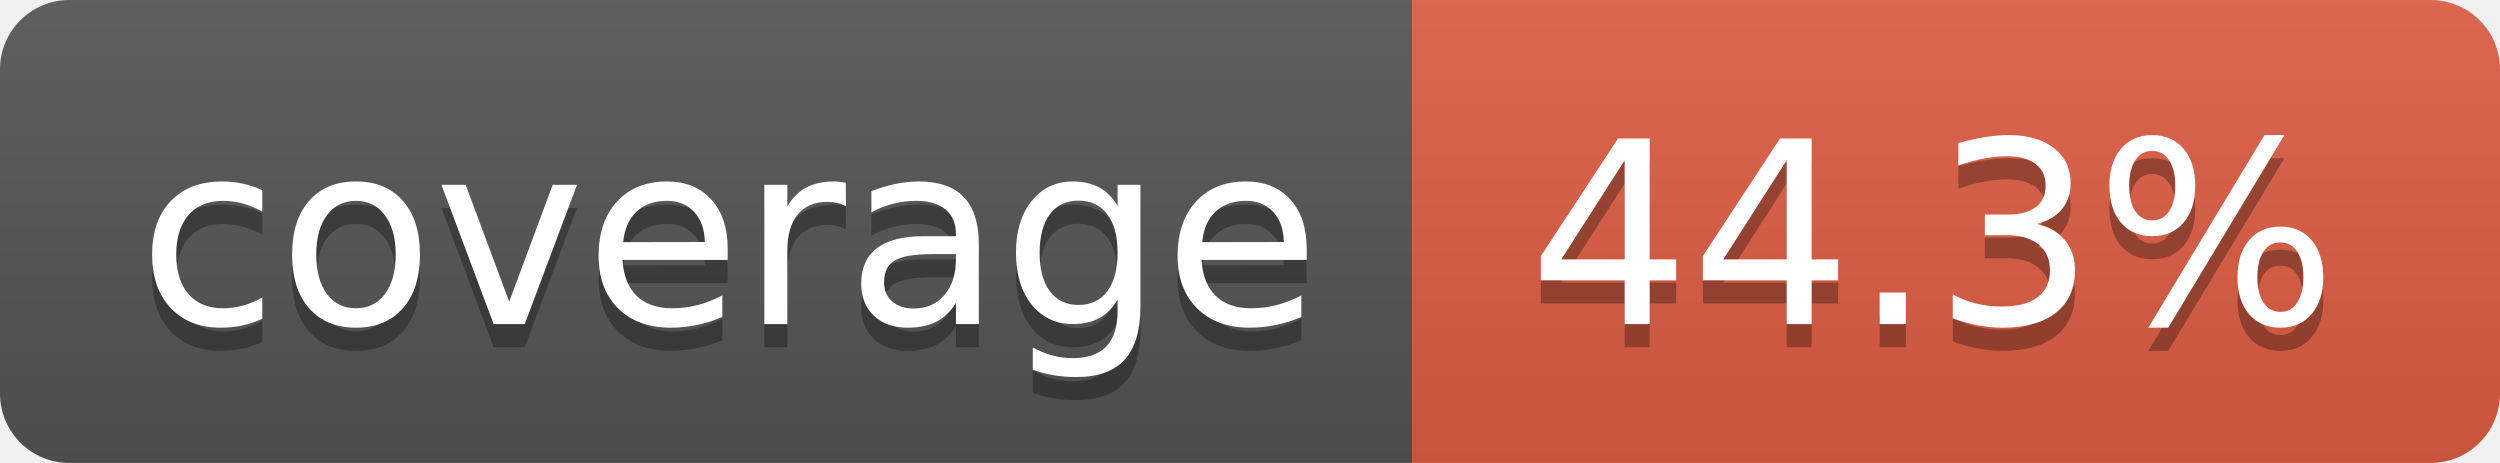
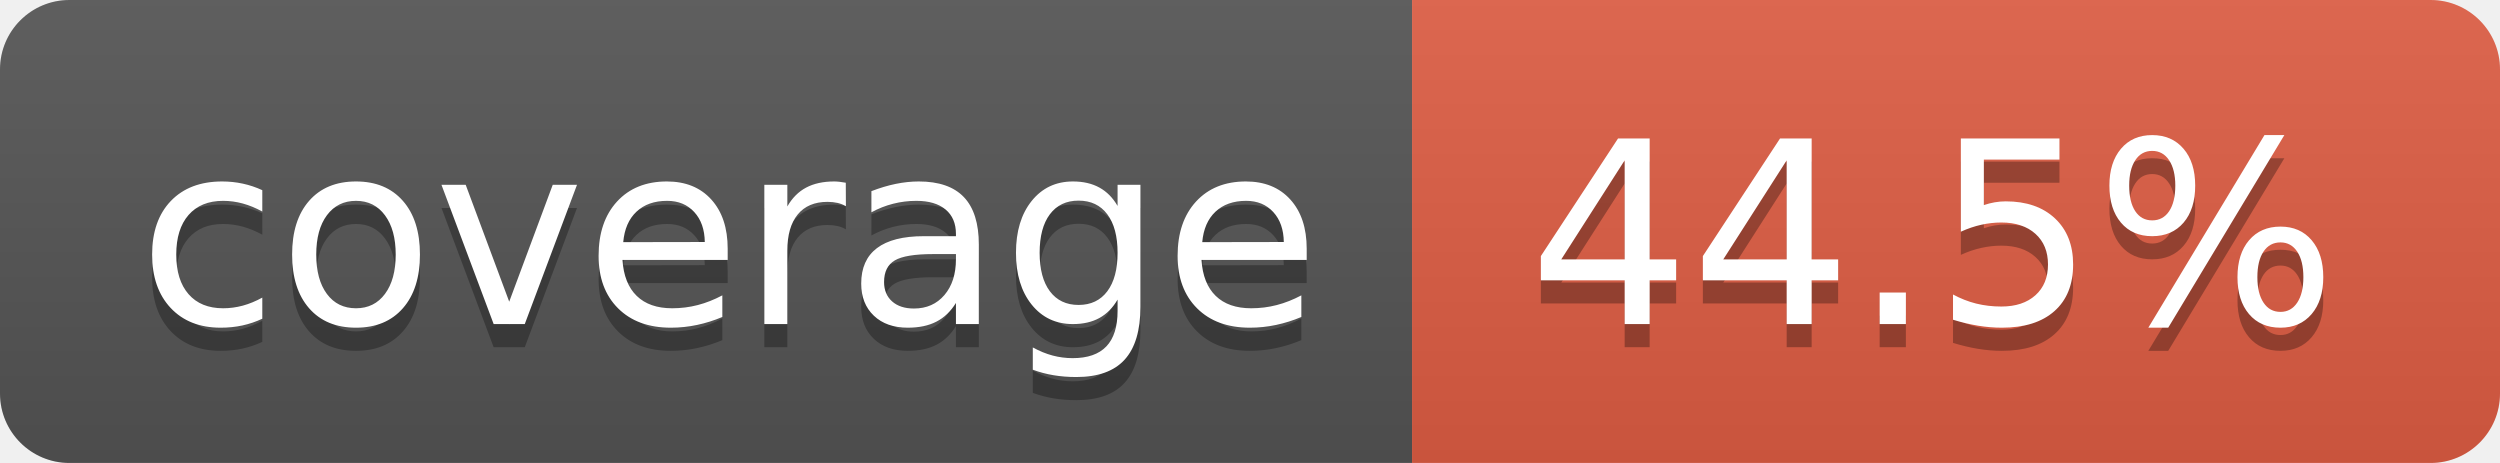
- <svg xmlns="http://www.w3.org/2000/svg" width="108" height="20" role="img" aria-label="coverage: 44.3%">
+ <svg xmlns="http://www.w3.org/2000/svg" width="108" height="20" role="img" aria-label="coverage: 44.5%">
  <linearGradient id="s" x2="0" y2="100%">
    <stop offset="0" stop-color="#bbb" stop-opacity=".1" />
    <stop offset="1" stop-opacity=".1" />
  </linearGradient>
  <clipPath id="r">
    <rect width="108" height="20" rx="3" fill="#fff" />
  </clipPath>
  <g clip-path="url(#r)">
    <rect width="61" height="20" fill="#555" />
    <rect x="61" width="47" height="20" fill="#e05d44" />
    <rect width="108" height="20" fill="url(#s)" />
  </g>
  <g fill="#fff" text-anchor="middle" font-family="Verdana,Geneva,DejaVu Sans,sans-serif" text-rendering="geometricPrecision" font-size="110">
    <text aria-hidden="true" x="315" y="150" fill="#010101" fill-opacity=".3" transform="scale(.1)" textLength="510">coverage</text>
    <text x="315" y="140" transform="scale(.1)" fill="#fff" textLength="510">coverage</text>
-     <text aria-hidden="true" x="835" y="150" fill="#010101" fill-opacity=".3" transform="scale(.1)" textLength="370">44.3%</text>
-     <text x="835" y="140" transform="scale(.1)" fill="#fff" textLength="370">44.3%</text>
+     <text aria-hidden="true" x="835" y="150" fill="#010101" fill-opacity=".3" transform="scale(.1)" textLength="370">44.5%</text>
+     <text x="835" y="140" transform="scale(.1)" fill="#fff" textLength="370">44.5%</text>
  </g>
</svg>
